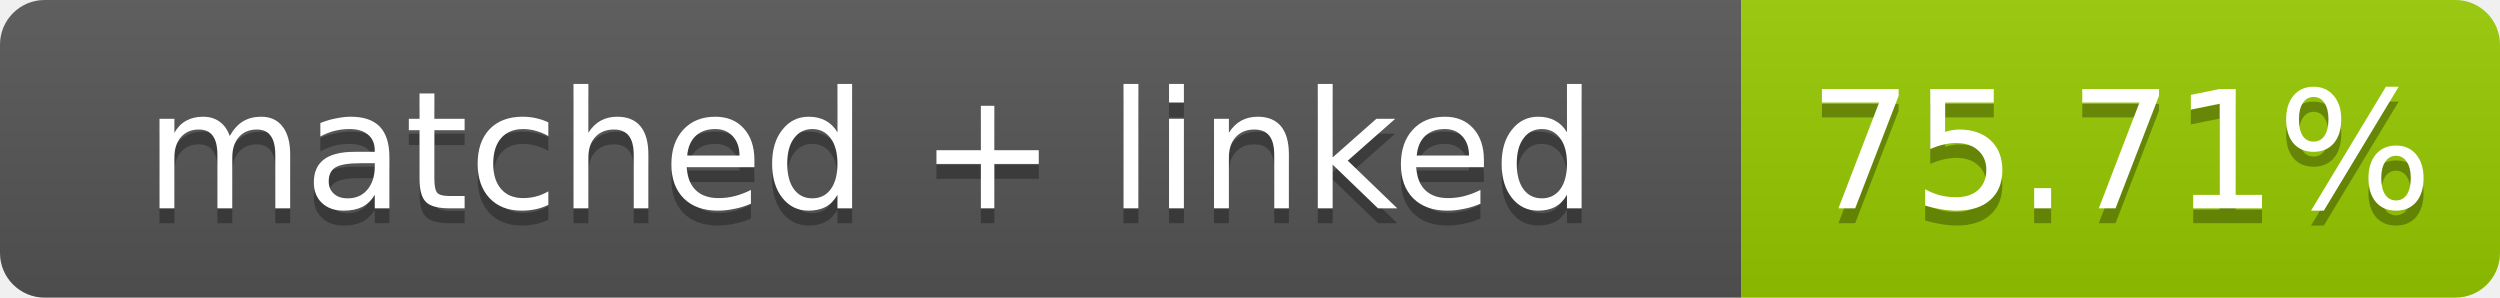
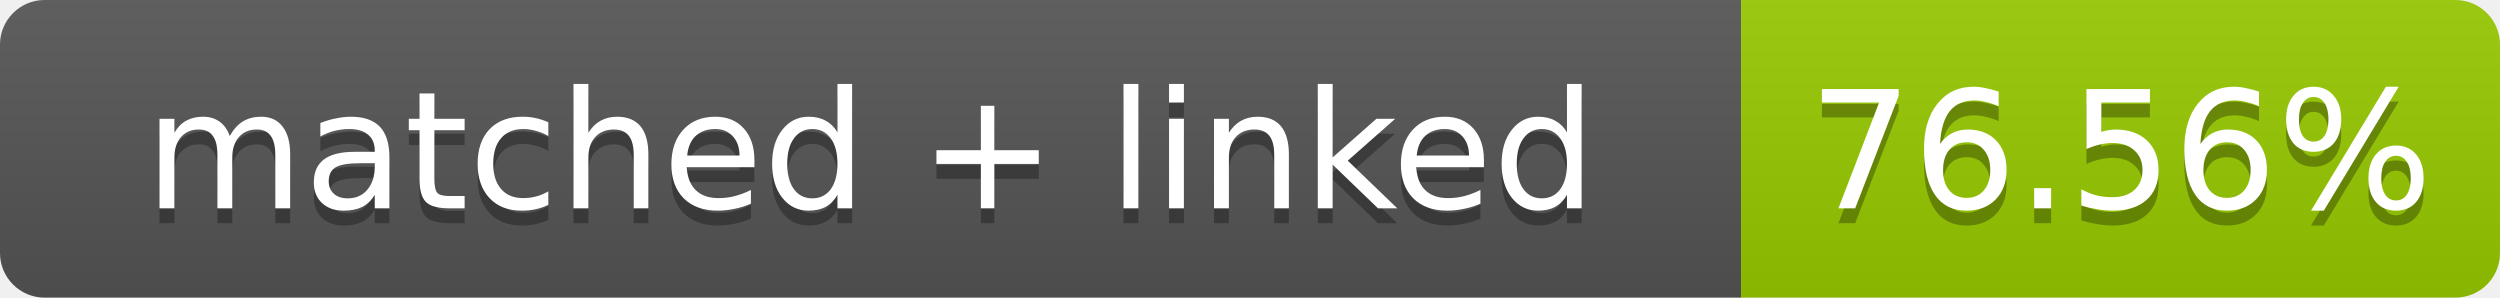
- <svg xmlns="http://www.w3.org/2000/svg" width="168" height="20" role="img" aria-label="matched + linked: 75.71%">
+ <svg xmlns="http://www.w3.org/2000/svg" width="168" height="20" role="img" aria-label="matched + linked: 76.56%">
  <linearGradient id="s" x2="0" y2="100%">
    <stop offset="0" stop-color="#bbb" stop-opacity=".1" />
    <stop offset="1" stop-opacity=".1" />
  </linearGradient>
  <clipPath id="r">
    <rect width="168" height="20" rx="3" fill="#fff" />
  </clipPath>
  <g clip-path="url(#r)">
    <rect width="117" height="20" fill="#555" />
    <rect x="117" width="51" height="20" fill="#97ca00" />
    <rect width="168" height="20" fill="url(#s)" />
  </g>
  <g fill="#fff" text-anchor="middle" font-family="Verdana,Geneva,DejaVu Sans,sans-serif" font-size="11">
    <text x="58.5" y="15" fill="#010101" fill-opacity=".3">matched + linked</text>
    <text x="58.5" y="14">matched + linked</text>
-     <text x="142.5" y="15" fill="#010101" fill-opacity=".3">75.71%</text>
-     <text x="142.5" y="14">75.71%</text>
+     <text x="142.5" y="15" fill="#010101" fill-opacity=".3">76.56%</text>
+     <text x="142.5" y="14">76.56%</text>
  </g>
</svg>
